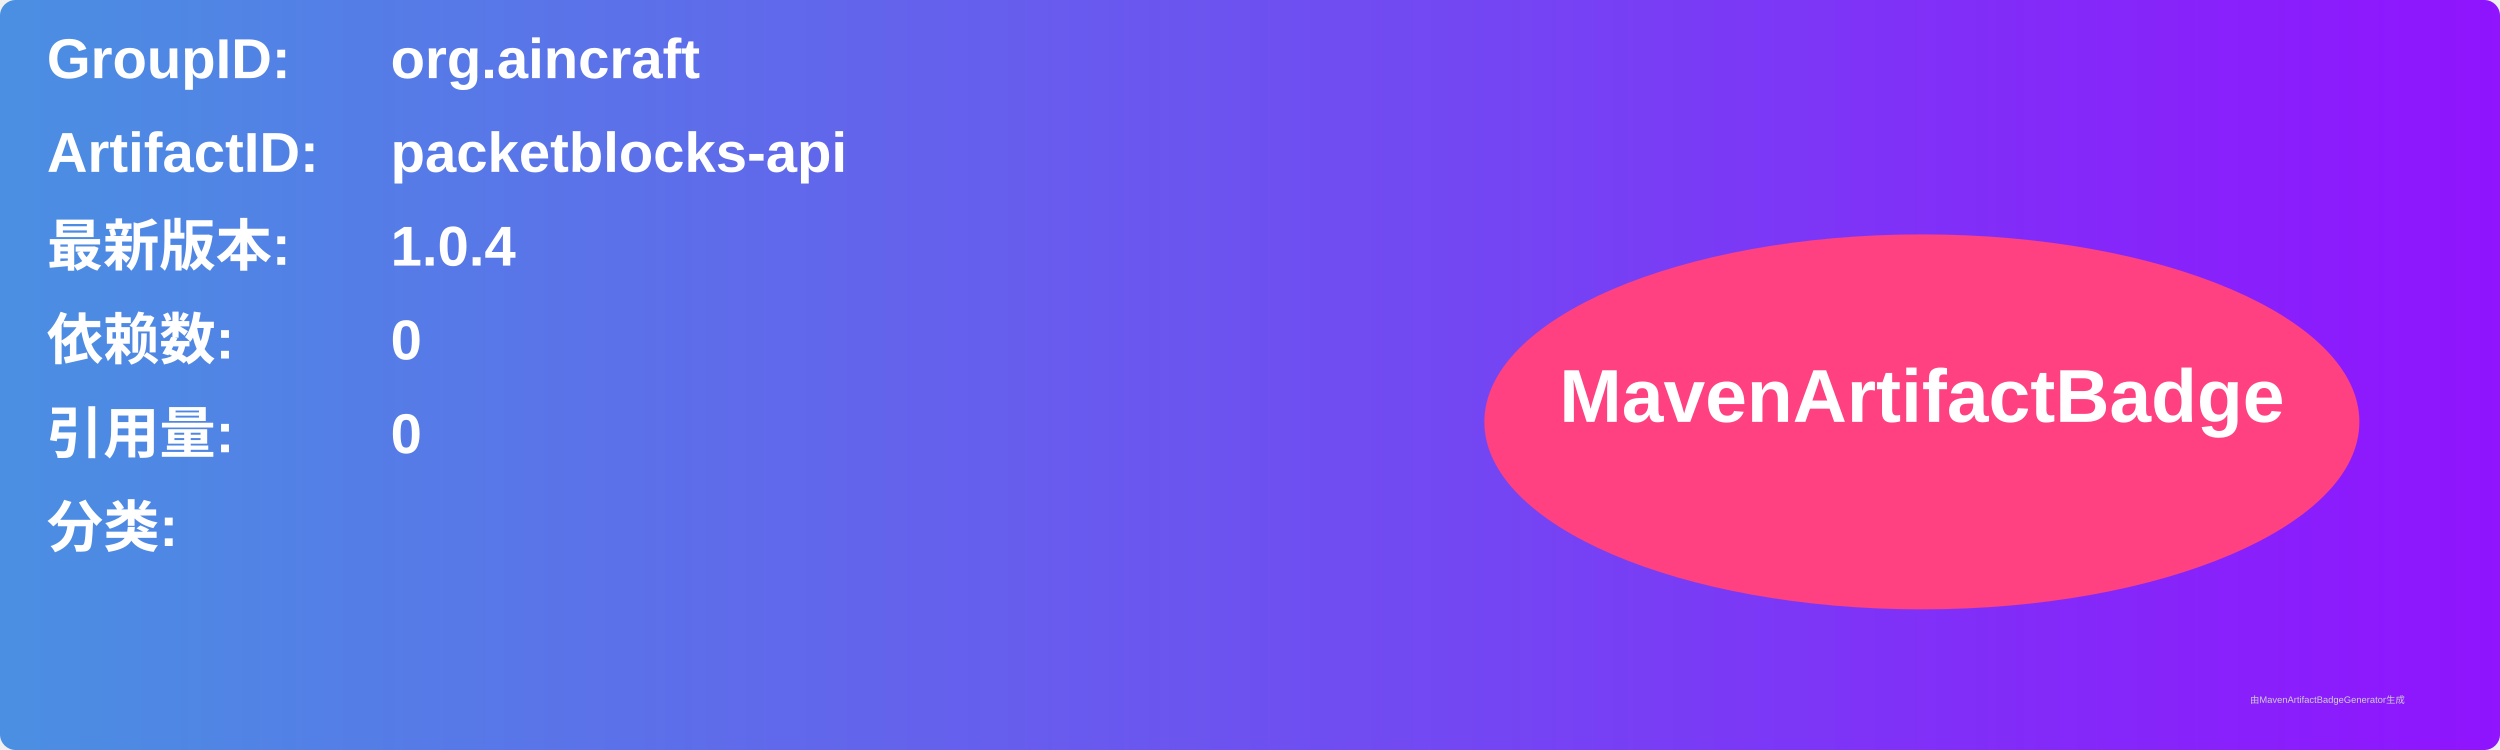
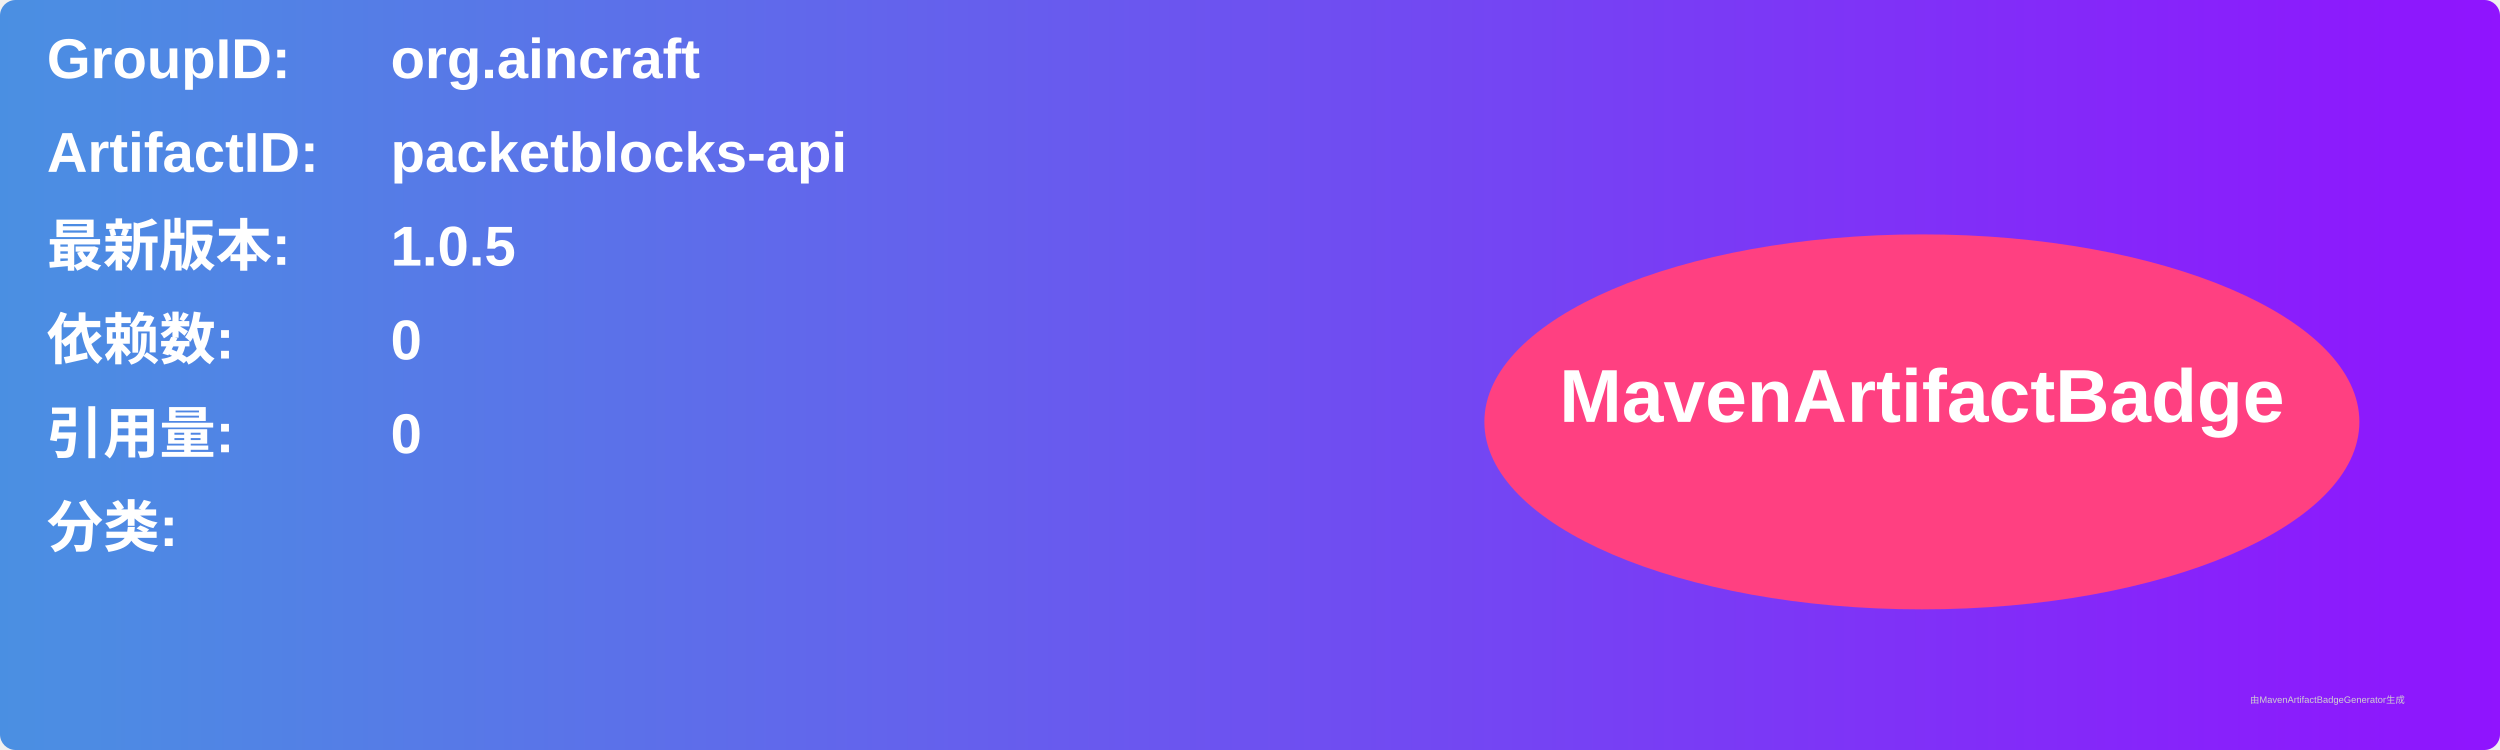
<svg xmlns="http://www.w3.org/2000/svg" width="800" height="240" viewBox="0 0 800 240">
  <linearGradient id="grad" x1="0%" y1="0%" x2="100%" y2="0%">
    <stop offset="0%" stop-color="#4a90e2" />
    <stop offset="100%" stop-color="#9013fe" />
  </linearGradient>
  <rect width="100%" height="100%" rx="5" ry="5" fill="url(#grad)" />
  <g transform="translate(15, 15)">
    <text x="0" y="10" font-family="Arial" font-size="18" fill="white" font-weight="bold" width="260">GroupID:</text>
    <text x="110" y="10" font-family="Arial" font-size="18" fill="white" font-weight="bold" width="460">org.aincraft</text>
    <text x="0" y="40" font-family="Arial" font-size="18" fill="white" font-weight="bold" width="260">ArtifactID:</text>
    <text x="110" y="40" font-family="Arial" font-size="18" fill="white" font-weight="bold" width="460">packetblocks-api</text>
    <text x="0" y="70" font-family="Arial" font-size="18" fill="white" font-weight="bold">最新版本:</text>
    <text x="110" y="70" font-family="Arial" font-size="18" fill="white" font-weight="bold">
-       <tspan font-weight="bold">1.0.4</tspan>
+       <tspan font-weight="bold">1.0.5</tspan>
    </text>
    <text x="0" y="100" font-family="Arial" font-size="18" fill="white" font-weight="bold">依赖数: </text>
    <text x="110" y="100" font-family="Arial" font-size="18" fill="white">
      <tspan font-weight="bold">0</tspan>
    </text>
    <text x="0" y="130" font-family="Arial" font-size="18" fill="white" font-weight="bold">引用量: </text>
    <text x="110" y="130" font-family="Arial" font-size="18" fill="white">
      <tspan font-weight="bold">0</tspan>
    </text>
    <text x="0" y="160" font-family="Arial" font-size="18" fill="white" font-weight="bold">分类:</text>
    <text x="10" y="190" font-family="Arial" font-size="10" fill="white">
      <tspan font-weight="bold" />
    </text>
    <ellipse cx="600" cy="120" rx="140" ry="60" fill="#ff4081" />
    <text x="600" y="120" text-anchor="middle" font-family="Arial" font-size="24" fill="white" font-weight="bold">MavenArtifactBadge</text>
  </g>
  <text x="720" y="225" font-family="Arial" font-size="3" fill="#d0d0d0">由MavenArtifactBadgeGenerator生成</text>
</svg>
